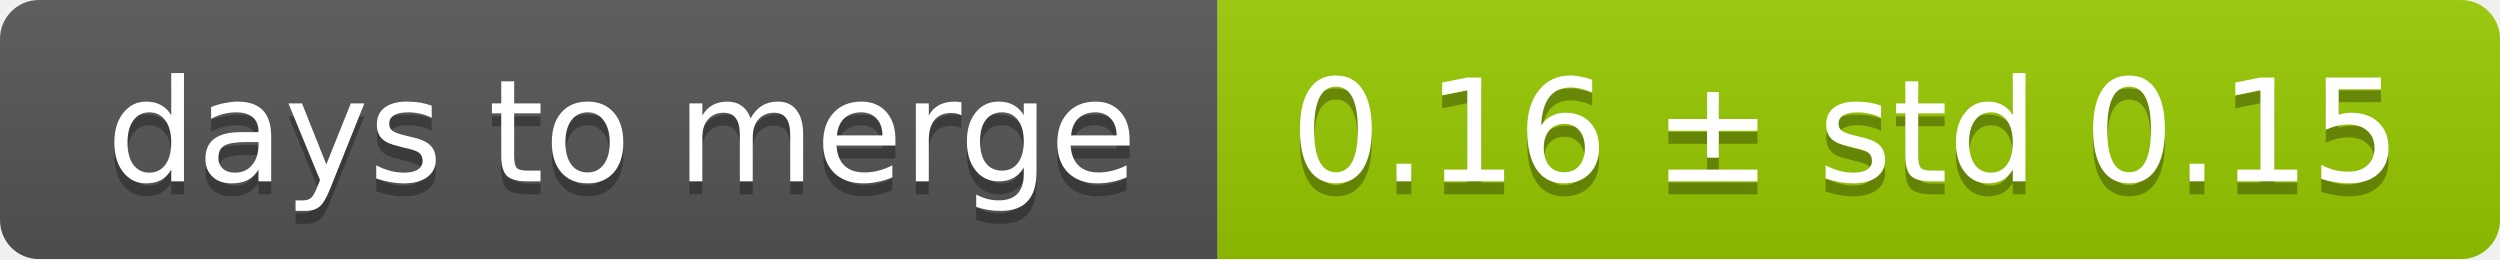
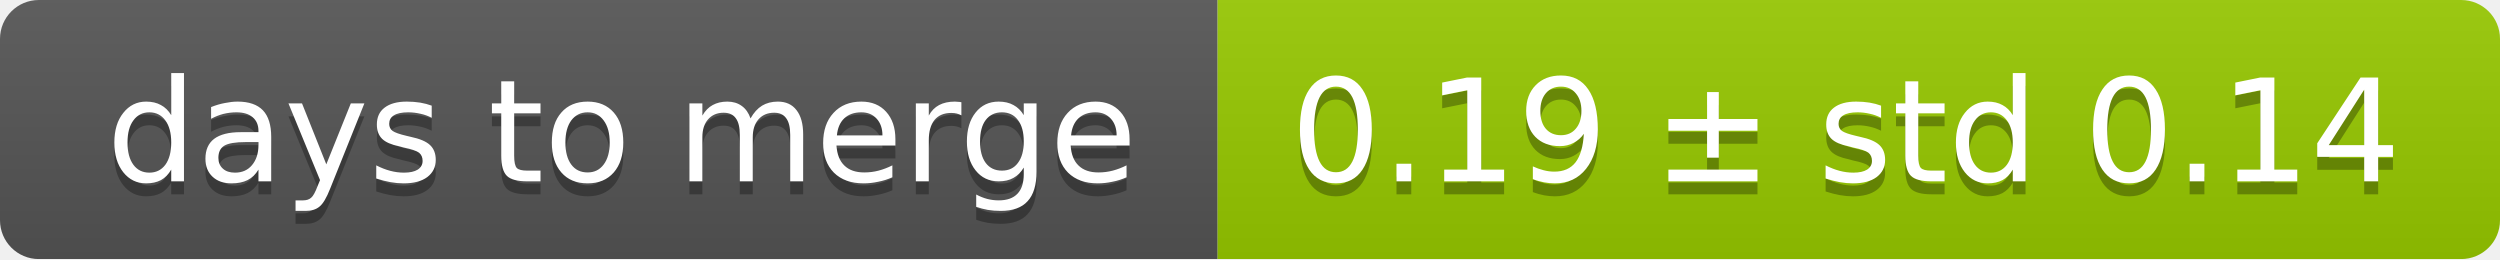
<svg xmlns="http://www.w3.org/2000/svg" width="193" height="20">
  <linearGradient id="smooth" x2="0" y2="100%">
    <stop offset="0" stop-color="#bbb" stop-opacity=".1" />
    <stop offset="1" stop-opacity=".1" />
  </linearGradient>
  <mask id="round">
    <rect width="193" height="20" rx="3" fill="#fff" />
  </mask>
  <g mask="url(#round)">
    <rect width="94" height="20" fill="#555" />
    <rect x="94" width="99" height="20" fill="#97ca00" />
    <rect width="193" height="20" fill="url(#smooth)" />
  </g>
  <g fill="#fff" text-anchor="middle" font-family="DejaVu Sans,Verdana,Geneva,sans-serif" font-size="11">
    <text x="48" y="15" fill="#010101" fill-opacity=".3">days to merge</text>
    <text x="48" y="14">days to merge</text>
-     <text x="142.5" y="15" fill="#010101" fill-opacity=".3">0.16 ± std 0.15</text>
-     <text x="142.5" y="14">0.16 ± std 0.15</text>
+     <text x="142.5" y="15" fill="#010101" fill-opacity=".3">0.19 ± std 0.14</text>
+     <text x="142.5" y="14">0.19 ± std 0.14</text>
  </g>
</svg>
